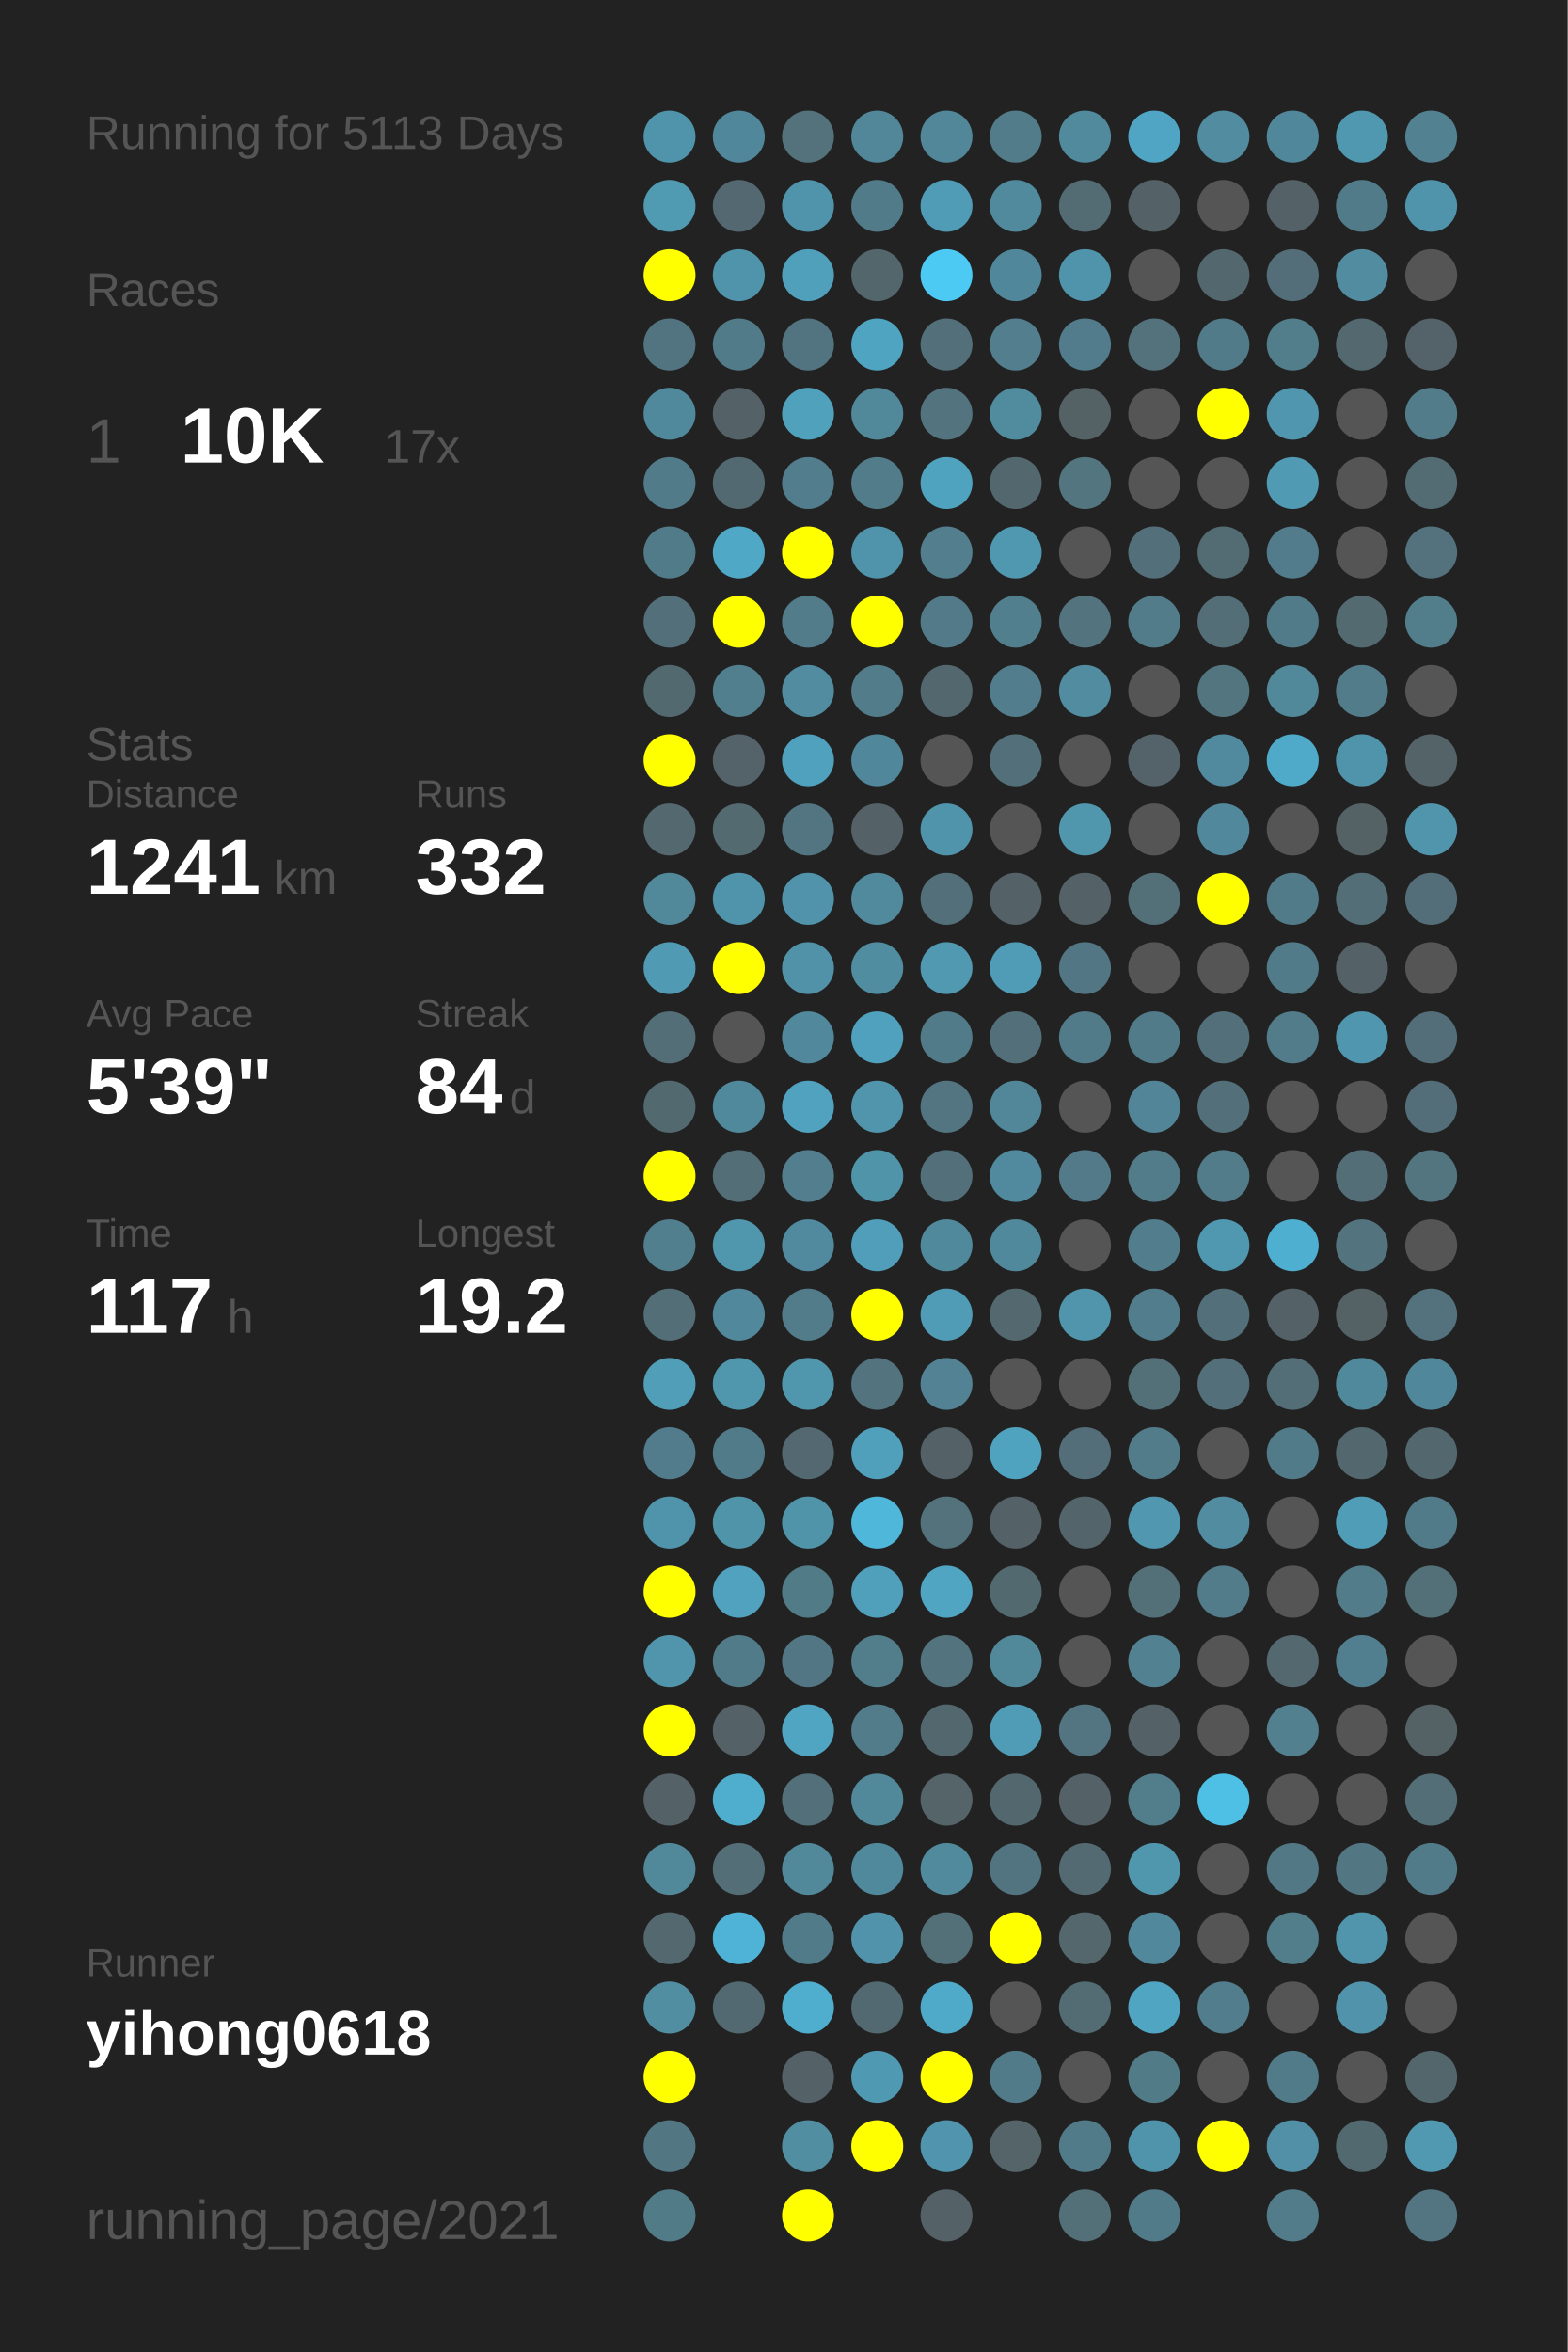
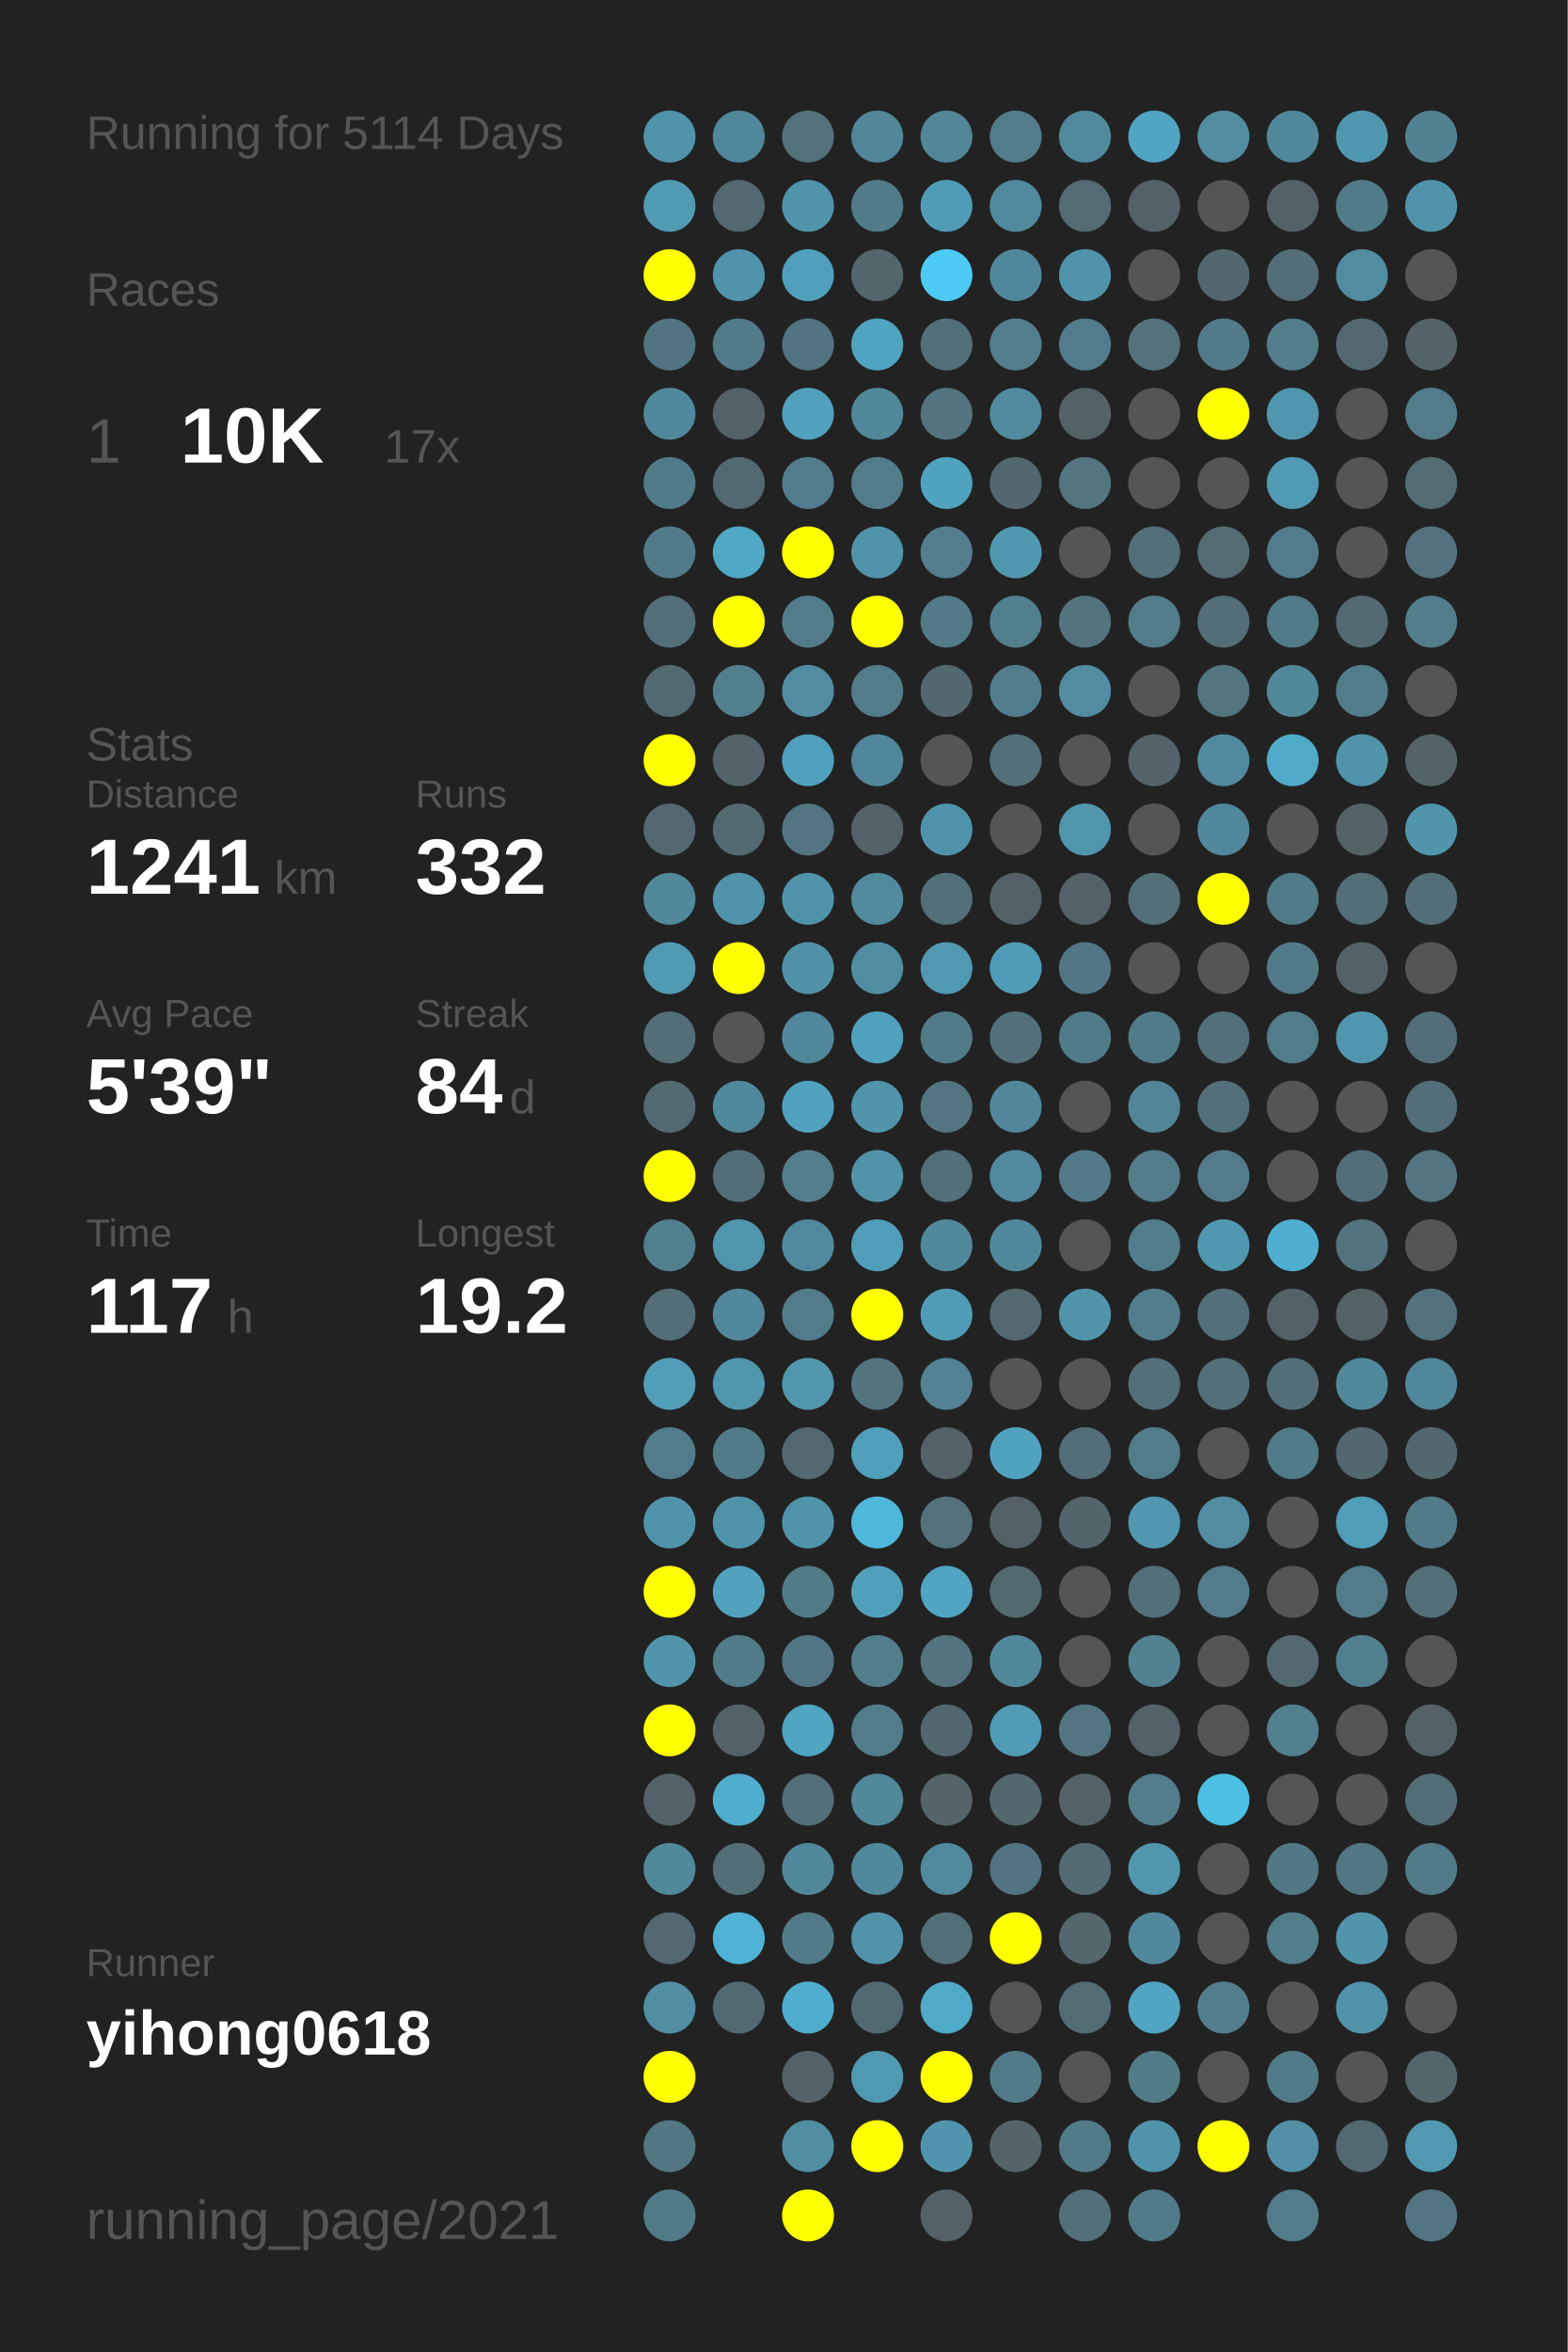
<svg xmlns="http://www.w3.org/2000/svg" baseProfile="full" height="300mm" version="1.1" viewBox="0,0,200,300" width="200mm">
  <defs />
  <rect fill="#222222" height="300" width="200" x="0" y="0" />
-   <text fill="#555555" style="font-size:6px; font-family:Arial;" x="11" y="19">Running for 5113 Days</text>
+   <text fill="#555555" style="font-size:6px; font-family:Arial;" x="11" y="19">Running for 5114 Days</text>
  <text fill="#555555" style="font-size:6px; font-family:Arial;" x="11" y="39">Races</text>
  <text fill="#555555" style="font-size:8px; font-family:Arial;" x="11" y="59">1</text>
  <text fill="#FFFFFF" style="font-size:10px; font-family:Arial; font-weight:bold;" x="23" y="59">10K</text>
  <text fill="#555555" style="font-size:6px; font-family:Arial;" x="49" y="59">17x</text>
  <text fill="#555555" style="font-size:6px; font-family:Arial;" x="11" y="97">Stats</text>
  <text fill="#555555" style="font-size:5px; font-family:Arial;" x="11" y="103">Distance</text>
  <text fill="#FFFFFF" style="font-size:10px; font-family:Arial; font-weight:bold;" x="11" y="114">1241</text>
  <text fill="#555555" style="font-size:6px; font-family:Arial;" x="35" y="114">km</text>
  <text fill="#555555" style="font-size:5px; font-family:Arial;" x="53" y="103">Runs</text>
  <text fill="#FFFFFF" style="font-size:10px; font-family:Arial; font-weight:bold;" x="53" y="114">332</text>
  <text fill="#555555" style="font-size:5px; font-family:Arial;" x="11" y="131">Avg Pace</text>
  <text fill="#FFFFFF" style="font-size:10px; font-family:Arial; font-weight:bold;" x="11" y="142">5'39"</text>
  <text fill="#555555" style="font-size:5px; font-family:Arial;" x="53" y="131">Streak</text>
  <text fill="#FFFFFF" style="font-size:10px; font-family:Arial; font-weight:bold;" x="53" y="142">84</text>
  <text fill="#555555" style="font-size:6px; font-family:Arial;" x="65" y="142">d</text>
  <text fill="#555555" style="font-size:5px; font-family:Arial;" x="11" y="159">Time</text>
  <text fill="#FFFFFF" style="font-size:10px; font-family:Arial; font-weight:bold;" x="11" y="170">117</text>
  <text fill="#555555" style="font-size:6px; font-family:Arial;" x="29" y="170">h</text>
  <text fill="#555555" style="font-size:5px; font-family:Arial;" x="53" y="159">Longest</text>
  <text fill="#FFFFFF" style="font-size:10px; font-family:Arial; font-weight:bold;" x="53" y="170">19.2</text>
  <text fill="#555555" style="font-size:5px; font-family:Arial;" x="11" y="252.065">Runner</text>
  <text fill="#FFFFFF" style="font-size:8px; font-family:Arial; font-weight:bold;" x="11" y="262.065">yihong0618</text>
  <text fill="#555555" style="font-size:7px; font-family:Arial;" x="11" y="285.581">running_page/2021</text>
  <circle cx="85.417" cy="17.419" fill="#5094ab" r="3.312" />
  <circle cx="85.417" cy="26.258" fill="#509ab2" r="3.312" />
  <circle cx="85.417" cy="35.097" fill="#FFFF00" r="3.312" />
  <circle cx="85.417" cy="43.935" fill="#527480" r="3.312" />
  <circle cx="85.417" cy="52.774" fill="#51899c" r="3.312" />
  <circle cx="85.417" cy="61.613" fill="#527b89" r="3.312" />
  <circle cx="85.417" cy="70.452" fill="#527b89" r="3.312" />
  <circle cx="85.417" cy="79.29" fill="#536f79" r="3.312" />
  <circle cx="85.417" cy="88.129" fill="#536970" r="3.312" />
  <circle cx="85.417" cy="96.968" fill="#FFFF00" r="3.312" />
  <circle cx="85.417" cy="105.806" fill="#53686f" r="3.312" />
  <circle cx="85.417" cy="114.645" fill="#51889a" r="3.312" />
  <circle cx="85.417" cy="123.484" fill="#509ab3" r="3.312" />
  <circle cx="85.417" cy="132.323" fill="#536e77" r="3.312" />
  <circle cx="85.417" cy="141.161" fill="#536970" r="3.312" />
  <circle cx="85.417" cy="150" fill="#FFFF00" r="3.312" />
  <circle cx="85.417" cy="158.839" fill="#527f8e" r="3.312" />
  <circle cx="85.417" cy="167.677" fill="#536e77" r="3.312" />
  <circle cx="85.417" cy="176.516" fill="#509eb8" r="3.312" />
  <circle cx="85.417" cy="185.355" fill="#527c8b" r="3.312" />
  <circle cx="85.417" cy="194.194" fill="#5094ab" r="3.312" />
  <circle cx="85.417" cy="203.032" fill="#FFFF00" r="3.312" />
  <circle cx="85.417" cy="211.871" fill="#5095ac" r="3.312" />
  <circle cx="85.417" cy="220.71" fill="#FFFF00" r="3.312" />
  <circle cx="85.417" cy="229.548" fill="#546267" r="3.312" />
  <circle cx="85.417" cy="238.387" fill="#51889a" r="3.312" />
  <circle cx="85.417" cy="247.226" fill="#53686f" r="3.312" />
  <circle cx="85.417" cy="256.065" fill="#518ea2" r="3.312" />
  <circle cx="85.417" cy="264.903" fill="#FFFF00" r="3.312" />
  <circle cx="85.417" cy="273.742" fill="#527783" r="3.312" />
  <circle cx="85.417" cy="282.581" fill="#527b88" r="3.312" />
  <circle cx="94.25" cy="17.419" fill="#51879a" r="3.312" />
  <circle cx="94.25" cy="26.258" fill="#536870" r="3.312" />
  <circle cx="94.25" cy="35.097" fill="#5094ab" r="3.312" />
  <circle cx="94.25" cy="43.935" fill="#527b89" r="3.312" />
  <circle cx="94.25" cy="52.774" fill="#546166" r="3.312" />
  <circle cx="94.25" cy="61.613" fill="#536971" r="3.312" />
  <circle cx="94.25" cy="70.452" fill="#4fa8c5" r="3.312" />
  <circle cx="94.25" cy="79.29" fill="#FFFF00" r="3.312" />
  <circle cx="94.25" cy="88.129" fill="#527f8e" r="3.312" />
  <circle cx="94.25" cy="96.968" fill="#546369" r="3.312" />
  <circle cx="94.25" cy="105.806" fill="#536a71" r="3.312" />
  <circle cx="94.25" cy="114.645" fill="#5094ab" r="3.312" />
  <circle cx="94.25" cy="123.484" fill="#FFFF00" r="3.312" />
  <circle cx="94.25" cy="132.323" fill="#555555" r="3.312" />
  <circle cx="94.25" cy="141.161" fill="#51899c" r="3.312" />
  <circle cx="94.25" cy="150" fill="#536e77" r="3.312" />
  <circle cx="94.25" cy="158.839" fill="#5096ad" r="3.312" />
  <circle cx="94.25" cy="167.677" fill="#51889b" r="3.312" />
  <circle cx="94.25" cy="176.516" fill="#5096ad" r="3.312" />
  <circle cx="94.25" cy="185.355" fill="#527b8a" r="3.312" />
  <circle cx="94.25" cy="194.194" fill="#5094aa" r="3.312" />
  <circle cx="94.25" cy="203.032" fill="#50a2be" r="3.312" />
  <circle cx="94.25" cy="211.871" fill="#527b89" r="3.312" />
  <circle cx="94.25" cy="220.71" fill="#546267" r="3.312" />
  <circle cx="94.25" cy="229.548" fill="#4fadcd" r="3.312" />
  <circle cx="94.25" cy="238.387" fill="#536e77" r="3.312" />
  <circle cx="94.25" cy="247.226" fill="#4eb3d6" r="3.312" />
  <circle cx="94.25" cy="256.065" fill="#536971" r="3.312" />
  <circle cx="103.083" cy="17.419" fill="#53727c" r="3.312" />
  <circle cx="103.083" cy="26.258" fill="#5094ab" r="3.312" />
  <circle cx="103.083" cy="35.097" fill="#50a0bc" r="3.312" />
  <circle cx="103.083" cy="43.935" fill="#527480" r="3.312" />
  <circle cx="103.083" cy="52.774" fill="#50a1bc" r="3.312" />
  <circle cx="103.083" cy="61.613" fill="#527d8c" r="3.312" />
  <circle cx="103.083" cy="70.452" fill="#FFFF00" r="3.312" />
  <circle cx="103.083" cy="79.29" fill="#527c8a" r="3.312" />
  <circle cx="103.083" cy="88.129" fill="#518ca1" r="3.312" />
  <circle cx="103.083" cy="96.968" fill="#50a1bd" r="3.312" />
  <circle cx="103.083" cy="105.806" fill="#527581" r="3.312" />
  <circle cx="103.083" cy="114.645" fill="#5093aa" r="3.312" />
  <circle cx="103.083" cy="123.484" fill="#5192a8" r="3.312" />
  <circle cx="103.083" cy="132.323" fill="#51889b" r="3.312" />
  <circle cx="103.083" cy="141.161" fill="#50a2be" r="3.312" />
  <circle cx="103.083" cy="150" fill="#527e8d" r="3.312" />
  <circle cx="103.083" cy="158.839" fill="#518a9e" r="3.312" />
  <circle cx="103.083" cy="167.677" fill="#527c8a" r="3.312" />
  <circle cx="103.083" cy="176.516" fill="#5096ad" r="3.312" />
  <circle cx="103.083" cy="185.355" fill="#536870" r="3.312" />
  <circle cx="103.083" cy="194.194" fill="#5094aa" r="3.312" />
  <circle cx="103.083" cy="203.032" fill="#527b88" r="3.312" />
  <circle cx="103.083" cy="211.871" fill="#527683" r="3.312" />
  <circle cx="103.083" cy="220.71" fill="#4fa5c2" r="3.312" />
  <circle cx="103.083" cy="229.548" fill="#536f79" r="3.312" />
  <circle cx="103.083" cy="238.387" fill="#51889a" r="3.312" />
  <circle cx="103.083" cy="247.226" fill="#527b89" r="3.312" />
  <circle cx="103.083" cy="256.065" fill="#4faece" r="3.312" />
  <circle cx="103.083" cy="264.903" fill="#546267" r="3.312" />
  <circle cx="103.083" cy="273.742" fill="#518ea2" r="3.312" />
  <circle cx="103.083" cy="282.581" fill="#FFFF00" r="3.312" />
  <circle cx="111.917" cy="17.419" fill="#518799" r="3.312" />
  <circle cx="111.917" cy="26.258" fill="#527b89" r="3.312" />
  <circle cx="111.917" cy="35.097" fill="#53666c" r="3.312" />
  <circle cx="111.917" cy="43.935" fill="#4fa4c1" r="3.312" />
  <circle cx="111.917" cy="52.774" fill="#51889a" r="3.312" />
  <circle cx="111.917" cy="61.613" fill="#527c8a" r="3.312" />
  <circle cx="111.917" cy="70.452" fill="#5094ab" r="3.312" />
  <circle cx="111.917" cy="79.29" fill="#FFFF00" r="3.312" />
  <circle cx="111.917" cy="88.129" fill="#527c8a" r="3.312" />
  <circle cx="111.917" cy="96.968" fill="#51879a" r="3.312" />
  <circle cx="111.917" cy="105.806" fill="#546267" r="3.312" />
  <circle cx="111.917" cy="114.645" fill="#518a9d" r="3.312" />
  <circle cx="111.917" cy="123.484" fill="#518da1" r="3.312" />
  <circle cx="111.917" cy="132.323" fill="#50a1bd" r="3.312" />
  <circle cx="111.917" cy="141.161" fill="#5095ac" r="3.312" />
  <circle cx="111.917" cy="150" fill="#5094aa" r="3.312" />
  <circle cx="111.917" cy="158.839" fill="#509eb9" r="3.312" />
  <circle cx="111.917" cy="167.677" fill="#FFFF00" r="3.312" />
  <circle cx="111.917" cy="176.516" fill="#53737e" r="3.312" />
  <circle cx="111.917" cy="185.355" fill="#50a0bc" r="3.312" />
  <circle cx="111.917" cy="194.194" fill="#4eb7da" r="3.312" />
  <circle cx="111.917" cy="203.032" fill="#50a0bc" r="3.312" />
  <circle cx="111.917" cy="211.871" fill="#527d8b" r="3.312" />
  <circle cx="111.917" cy="220.71" fill="#527c8a" r="3.312" />
  <circle cx="111.917" cy="229.548" fill="#51889a" r="3.312" />
  <circle cx="111.917" cy="238.387" fill="#51899c" r="3.312" />
  <circle cx="111.917" cy="247.226" fill="#5093aa" r="3.312" />
  <circle cx="111.917" cy="256.065" fill="#536971" r="3.312" />
  <circle cx="111.917" cy="264.903" fill="#5099b2" r="3.312" />
  <circle cx="111.917" cy="273.742" fill="#FFFF00" r="3.312" />
  <circle cx="120.75" cy="17.419" fill="#518799" r="3.312" />
  <circle cx="120.75" cy="26.258" fill="#509cb6" r="3.312" />
  <circle cx="120.75" cy="35.097" fill="#4dcaf4" r="3.312" />
  <circle cx="120.75" cy="43.935" fill="#536f79" r="3.312" />
  <circle cx="120.75" cy="52.774" fill="#53737e" r="3.312" />
  <circle cx="120.75" cy="61.613" fill="#4fa3bf" r="3.312" />
  <circle cx="120.75" cy="70.452" fill="#527e8d" r="3.312" />
  <circle cx="120.75" cy="79.29" fill="#527a88" r="3.312" />
  <circle cx="120.75" cy="88.129" fill="#53676e" r="3.312" />
  <circle cx="120.75" cy="96.968" fill="#555555" r="3.312" />
  <circle cx="120.75" cy="105.806" fill="#5094ab" r="3.312" />
  <circle cx="120.75" cy="114.645" fill="#53707a" r="3.312" />
  <circle cx="120.75" cy="123.484" fill="#5099b1" r="3.312" />
  <circle cx="120.75" cy="132.323" fill="#527b89" r="3.312" />
  <circle cx="120.75" cy="141.161" fill="#527581" r="3.312" />
  <circle cx="120.75" cy="150" fill="#536f79" r="3.312" />
  <circle cx="120.75" cy="158.839" fill="#51899c" r="3.312" />
  <circle cx="120.75" cy="167.677" fill="#509cb6" r="3.312" />
  <circle cx="120.75" cy="176.516" fill="#528293" r="3.312" />
  <circle cx="120.75" cy="185.355" fill="#546166" r="3.312" />
  <circle cx="120.75" cy="194.194" fill="#53727c" r="3.312" />
  <circle cx="120.75" cy="203.032" fill="#4fa5c2" r="3.312" />
  <circle cx="120.75" cy="211.871" fill="#53737e" r="3.312" />
  <circle cx="120.75" cy="220.71" fill="#53676e" r="3.312" />
  <circle cx="120.75" cy="229.548" fill="#546469" r="3.312" />
  <circle cx="120.75" cy="238.387" fill="#518a9d" r="3.312" />
  <circle cx="120.75" cy="247.226" fill="#536f78" r="3.312" />
  <circle cx="120.75" cy="256.065" fill="#4faac9" r="3.312" />
  <circle cx="120.75" cy="264.903" fill="#FFFF00" r="3.312" />
  <circle cx="120.75" cy="273.742" fill="#5095ad" r="3.312" />
  <circle cx="120.75" cy="282.581" fill="#546267" r="3.312" />
  <circle cx="129.583" cy="17.419" fill="#527c8a" r="3.312" />
  <circle cx="129.583" cy="26.258" fill="#518a9d" r="3.312" />
  <circle cx="129.583" cy="35.097" fill="#51879a" r="3.312" />
  <circle cx="129.583" cy="43.935" fill="#527e8d" r="3.312" />
  <circle cx="129.583" cy="52.774" fill="#518b9e" r="3.312" />
  <circle cx="129.583" cy="61.613" fill="#53676e" r="3.312" />
  <circle cx="129.583" cy="70.452" fill="#5098b0" r="3.312" />
  <circle cx="129.583" cy="79.29" fill="#527f8e" r="3.312" />
  <circle cx="129.583" cy="88.129" fill="#527d8c" r="3.312" />
  <circle cx="129.583" cy="96.968" fill="#53707a" r="3.312" />
  <circle cx="129.583" cy="105.806" fill="#555555" r="3.312" />
  <circle cx="129.583" cy="114.645" fill="#546267" r="3.312" />
  <circle cx="129.583" cy="123.484" fill="#509cb6" r="3.312" />
  <circle cx="129.583" cy="132.323" fill="#53707a" r="3.312" />
  <circle cx="129.583" cy="141.161" fill="#518799" r="3.312" />
  <circle cx="129.583" cy="150" fill="#518a9e" r="3.312" />
  <circle cx="129.583" cy="158.839" fill="#51899c" r="3.312" />
  <circle cx="129.583" cy="167.677" fill="#53686f" r="3.312" />
  <circle cx="129.583" cy="176.516" fill="#555555" r="3.312" />
  <circle cx="129.583" cy="185.355" fill="#50a3bf" r="3.312" />
  <circle cx="129.583" cy="194.194" fill="#546166" r="3.312" />
  <circle cx="129.583" cy="203.032" fill="#536970" r="3.312" />
  <circle cx="129.583" cy="211.871" fill="#51899b" r="3.312" />
  <circle cx="129.583" cy="220.71" fill="#509bb5" r="3.312" />
  <circle cx="129.583" cy="229.548" fill="#53676e" r="3.312" />
  <circle cx="129.583" cy="238.387" fill="#527480" r="3.312" />
  <circle cx="129.583" cy="247.226" fill="#FFFF00" r="3.312" />
  <circle cx="129.583" cy="256.065" fill="#555555" r="3.312" />
  <circle cx="129.583" cy="264.903" fill="#527b89" r="3.312" />
  <circle cx="129.583" cy="273.742" fill="#546469" r="3.312" />
  <circle cx="138.417" cy="17.419" fill="#518a9d" r="3.312" />
  <circle cx="138.417" cy="26.258" fill="#536b72" r="3.312" />
  <circle cx="138.417" cy="35.097" fill="#5094ab" r="3.312" />
  <circle cx="138.417" cy="43.935" fill="#527c8b" r="3.312" />
  <circle cx="138.417" cy="52.774" fill="#546266" r="3.312" />
  <circle cx="138.417" cy="61.613" fill="#527580" r="3.312" />
  <circle cx="138.417" cy="70.452" fill="#555555" r="3.312" />
  <circle cx="138.417" cy="79.29" fill="#53737e" r="3.312" />
  <circle cx="138.417" cy="88.129" fill="#518ca0" r="3.312" />
  <circle cx="138.417" cy="96.968" fill="#555555" r="3.312" />
  <circle cx="138.417" cy="105.806" fill="#5096ad" r="3.312" />
  <circle cx="138.417" cy="114.645" fill="#546267" r="3.312" />
  <circle cx="138.417" cy="123.484" fill="#527683" r="3.312" />
  <circle cx="138.417" cy="132.323" fill="#527b89" r="3.312" />
  <circle cx="138.417" cy="141.161" fill="#555555" r="3.312" />
  <circle cx="138.417" cy="150" fill="#527a88" r="3.312" />
  <circle cx="138.417" cy="158.839" fill="#555555" r="3.312" />
  <circle cx="138.417" cy="167.677" fill="#5095ac" r="3.312" />
  <circle cx="138.417" cy="176.516" fill="#555555" r="3.312" />
  <circle cx="138.417" cy="185.355" fill="#536e78" r="3.312" />
  <circle cx="138.417" cy="194.194" fill="#53656b" r="3.312" />
  <circle cx="138.417" cy="203.032" fill="#555555" r="3.312" />
  <circle cx="138.417" cy="211.871" fill="#555555" r="3.312" />
  <circle cx="138.417" cy="220.71" fill="#527581" r="3.312" />
  <circle cx="138.417" cy="229.548" fill="#546267" r="3.312" />
  <circle cx="138.417" cy="238.387" fill="#536a72" r="3.312" />
  <circle cx="138.417" cy="247.226" fill="#53676d" r="3.312" />
  <circle cx="138.417" cy="256.065" fill="#536b73" r="3.312" />
  <circle cx="138.417" cy="264.903" fill="#555555" r="3.312" />
  <circle cx="138.417" cy="273.742" fill="#527b89" r="3.312" />
  <circle cx="138.417" cy="282.581" fill="#536f78" r="3.312" />
  <circle cx="147.25" cy="17.419" fill="#4fa5c3" r="3.312" />
  <circle cx="147.25" cy="26.258" fill="#546267" r="3.312" />
  <circle cx="147.25" cy="35.097" fill="#555555" r="3.312" />
  <circle cx="147.25" cy="43.935" fill="#53727c" r="3.312" />
  <circle cx="147.25" cy="52.774" fill="#555555" r="3.312" />
  <circle cx="147.25" cy="61.613" fill="#555555" r="3.312" />
  <circle cx="147.25" cy="70.452" fill="#536f79" r="3.312" />
  <circle cx="147.25" cy="79.29" fill="#527c8a" r="3.312" />
  <circle cx="147.25" cy="88.129" fill="#555555" r="3.312" />
  <circle cx="147.25" cy="96.968" fill="#546369" r="3.312" />
  <circle cx="147.25" cy="105.806" fill="#555555" r="3.312" />
  <circle cx="147.25" cy="114.645" fill="#536f78" r="3.312" />
  <circle cx="147.25" cy="123.484" fill="#555555" r="3.312" />
  <circle cx="147.25" cy="132.323" fill="#527b89" r="3.312" />
  <circle cx="147.25" cy="141.161" fill="#518597" r="3.312" />
  <circle cx="147.25" cy="150" fill="#527c8a" r="3.312" />
  <circle cx="147.25" cy="158.839" fill="#527d8c" r="3.312" />
  <circle cx="147.25" cy="167.677" fill="#527d8c" r="3.312" />
  <circle cx="147.25" cy="176.516" fill="#537079" r="3.312" />
  <circle cx="147.25" cy="185.355" fill="#527c8a" r="3.312" />
  <circle cx="147.25" cy="194.194" fill="#5097af" r="3.312" />
  <circle cx="147.25" cy="203.032" fill="#536f78" r="3.312" />
  <circle cx="147.25" cy="211.871" fill="#528292" r="3.312" />
  <circle cx="147.25" cy="220.71" fill="#546267" r="3.312" />
  <circle cx="147.25" cy="229.548" fill="#527d8b" r="3.312" />
  <circle cx="147.25" cy="238.387" fill="#5097ae" r="3.312" />
  <circle cx="147.25" cy="247.226" fill="#51889b" r="3.312" />
  <circle cx="147.25" cy="256.065" fill="#4fa5c2" r="3.312" />
  <circle cx="147.25" cy="264.903" fill="#527b88" r="3.312" />
  <circle cx="147.25" cy="273.742" fill="#5094ab" r="3.312" />
  <circle cx="147.25" cy="282.581" fill="#527b89" r="3.312" />
  <circle cx="156.083" cy="17.419" fill="#518ca0" r="3.312" />
  <circle cx="156.083" cy="26.258" fill="#555555" r="3.312" />
  <circle cx="156.083" cy="35.097" fill="#53676e" r="3.312" />
  <circle cx="156.083" cy="43.935" fill="#527b89" r="3.312" />
  <circle cx="156.083" cy="52.774" fill="#FFFF00" r="3.312" />
  <circle cx="156.083" cy="61.613" fill="#555555" r="3.312" />
  <circle cx="156.083" cy="70.452" fill="#536c74" r="3.312" />
  <circle cx="156.083" cy="79.29" fill="#536e77" r="3.312" />
  <circle cx="156.083" cy="88.129" fill="#527580" r="3.312" />
  <circle cx="156.083" cy="96.968" fill="#518a9e" r="3.312" />
  <circle cx="156.083" cy="105.806" fill="#51889b" r="3.312" />
  <circle cx="156.083" cy="114.645" fill="#FFFF00" r="3.312" />
  <circle cx="156.083" cy="123.484" fill="#555555" r="3.312" />
  <circle cx="156.083" cy="132.323" fill="#53707a" r="3.312" />
  <circle cx="156.083" cy="141.161" fill="#536f79" r="3.312" />
  <circle cx="156.083" cy="150" fill="#527c8a" r="3.312" />
  <circle cx="156.083" cy="158.839" fill="#5098b0" r="3.312" />
  <circle cx="156.083" cy="167.677" fill="#53707a" r="3.312" />
  <circle cx="156.083" cy="176.516" fill="#53707a" r="3.312" />
  <circle cx="156.083" cy="185.355" fill="#555555" r="3.312" />
  <circle cx="156.083" cy="194.194" fill="#518ca1" r="3.312" />
  <circle cx="156.083" cy="203.032" fill="#527c8a" r="3.312" />
  <circle cx="156.083" cy="211.871" fill="#555555" r="3.312" />
  <circle cx="156.083" cy="220.71" fill="#555555" r="3.312" />
  <circle cx="156.083" cy="229.548" fill="#4ebfe5" r="3.312" />
  <circle cx="156.083" cy="238.387" fill="#555555" r="3.312" />
  <circle cx="156.083" cy="247.226" fill="#555555" r="3.312" />
  <circle cx="156.083" cy="256.065" fill="#527d8c" r="3.312" />
  <circle cx="156.083" cy="264.903" fill="#555555" r="3.312" />
  <circle cx="156.083" cy="273.742" fill="#FFFF00" r="3.312" />
  <circle cx="164.917" cy="17.419" fill="#51879a" r="3.312" />
  <circle cx="164.917" cy="26.258" fill="#546268" r="3.312" />
  <circle cx="164.917" cy="35.097" fill="#536e78" r="3.312" />
  <circle cx="164.917" cy="43.935" fill="#527d8b" r="3.312" />
  <circle cx="164.917" cy="52.774" fill="#5096ae" r="3.312" />
  <circle cx="164.917" cy="61.613" fill="#509ab3" r="3.312" />
  <circle cx="164.917" cy="70.452" fill="#527c8b" r="3.312" />
  <circle cx="164.917" cy="79.29" fill="#527b89" r="3.312" />
  <circle cx="164.917" cy="88.129" fill="#51889a" r="3.312" />
  <circle cx="164.917" cy="96.968" fill="#4fa9c8" r="3.312" />
  <circle cx="164.917" cy="105.806" fill="#555555" r="3.312" />
  <circle cx="164.917" cy="114.645" fill="#527b89" r="3.312" />
  <circle cx="164.917" cy="123.484" fill="#527b89" r="3.312" />
  <circle cx="164.917" cy="132.323" fill="#527c8a" r="3.312" />
  <circle cx="164.917" cy="141.161" fill="#555555" r="3.312" />
  <circle cx="164.917" cy="150" fill="#555555" r="3.312" />
  <circle cx="164.917" cy="158.839" fill="#4fafd0" r="3.312" />
  <circle cx="164.917" cy="167.677" fill="#546267" r="3.312" />
  <circle cx="164.917" cy="176.516" fill="#536e77" r="3.312" />
  <circle cx="164.917" cy="185.355" fill="#527b89" r="3.312" />
  <circle cx="164.917" cy="194.194" fill="#555555" r="3.312" />
  <circle cx="164.917" cy="203.032" fill="#555555" r="3.312" />
  <circle cx="164.917" cy="211.871" fill="#53686f" r="3.312" />
  <circle cx="164.917" cy="220.71" fill="#52808f" r="3.312" />
  <circle cx="164.917" cy="229.548" fill="#555555" r="3.312" />
  <circle cx="164.917" cy="238.387" fill="#527885" r="3.312" />
  <circle cx="164.917" cy="247.226" fill="#527d8b" r="3.312" />
  <circle cx="164.917" cy="256.065" fill="#555555" r="3.312" />
  <circle cx="164.917" cy="264.903" fill="#527b89" r="3.312" />
  <circle cx="164.917" cy="273.742" fill="#5190a6" r="3.312" />
  <circle cx="164.917" cy="282.581" fill="#527c8a" r="3.312" />
  <circle cx="173.75" cy="17.419" fill="#5098b0" r="3.312" />
  <circle cx="173.75" cy="26.258" fill="#527b89" r="3.312" />
  <circle cx="173.75" cy="35.097" fill="#518ca0" r="3.312" />
  <circle cx="173.75" cy="43.935" fill="#53686f" r="3.312" />
  <circle cx="173.75" cy="52.774" fill="#555555" r="3.312" />
  <circle cx="173.75" cy="61.613" fill="#555555" r="3.312" />
  <circle cx="173.75" cy="70.452" fill="#555555" r="3.312" />
  <circle cx="173.75" cy="79.29" fill="#536a71" r="3.312" />
  <circle cx="173.75" cy="88.129" fill="#527c8a" r="3.312" />
  <circle cx="173.75" cy="96.968" fill="#5094ab" r="3.312" />
  <circle cx="173.75" cy="105.806" fill="#546266" r="3.312" />
  <circle cx="173.75" cy="114.645" fill="#536e77" r="3.312" />
  <circle cx="173.75" cy="123.484" fill="#546267" r="3.312" />
  <circle cx="173.75" cy="132.323" fill="#5096ae" r="3.312" />
  <circle cx="173.75" cy="141.161" fill="#555555" r="3.312" />
  <circle cx="173.75" cy="150" fill="#536e77" r="3.312" />
  <circle cx="173.75" cy="158.839" fill="#53737e" r="3.312" />
  <circle cx="173.75" cy="167.677" fill="#546266" r="3.312" />
  <circle cx="173.75" cy="176.516" fill="#51899c" r="3.312" />
  <circle cx="173.75" cy="185.355" fill="#53686e" r="3.312" />
  <circle cx="173.75" cy="194.194" fill="#509db7" r="3.312" />
  <circle cx="173.75" cy="203.032" fill="#527c8a" r="3.312" />
  <circle cx="173.75" cy="211.871" fill="#527f8f" r="3.312" />
  <circle cx="173.75" cy="220.71" fill="#555555" r="3.312" />
  <circle cx="173.75" cy="229.548" fill="#555555" r="3.312" />
  <circle cx="173.75" cy="238.387" fill="#527682" r="3.312" />
  <circle cx="173.75" cy="247.226" fill="#5095ac" r="3.312" />
  <circle cx="173.75" cy="256.065" fill="#5093aa" r="3.312" />
  <circle cx="173.75" cy="264.903" fill="#555555" r="3.312" />
  <circle cx="173.75" cy="273.742" fill="#536970" r="3.312" />
  <circle cx="182.583" cy="17.419" fill="#528292" r="3.312" />
  <circle cx="182.583" cy="26.258" fill="#5094ab" r="3.312" />
  <circle cx="182.583" cy="35.097" fill="#555555" r="3.312" />
  <circle cx="182.583" cy="43.935" fill="#546369" r="3.312" />
  <circle cx="182.583" cy="52.774" fill="#527c8a" r="3.312" />
  <circle cx="182.583" cy="61.613" fill="#536b72" r="3.312" />
  <circle cx="182.583" cy="70.452" fill="#53727d" r="3.312" />
  <circle cx="182.583" cy="79.29" fill="#527d8b" r="3.312" />
  <circle cx="182.583" cy="88.129" fill="#555555" r="3.312" />
  <circle cx="182.583" cy="96.968" fill="#546368" r="3.312" />
  <circle cx="182.583" cy="105.806" fill="#5095ac" r="3.312" />
  <circle cx="182.583" cy="114.645" fill="#536e78" r="3.312" />
  <circle cx="182.583" cy="123.484" fill="#555555" r="3.312" />
  <circle cx="182.583" cy="132.323" fill="#536e78" r="3.312" />
  <circle cx="182.583" cy="141.161" fill="#536e78" r="3.312" />
  <circle cx="182.583" cy="150" fill="#527580" r="3.312" />
  <circle cx="182.583" cy="158.839" fill="#555555" r="3.312" />
  <circle cx="182.583" cy="167.677" fill="#53727d" r="3.312" />
  <circle cx="182.583" cy="176.516" fill="#51879a" r="3.312" />
  <circle cx="182.583" cy="185.355" fill="#53676e" r="3.312" />
  <circle cx="182.583" cy="194.194" fill="#527b89" r="3.312" />
  <circle cx="182.583" cy="203.032" fill="#536f78" r="3.312" />
  <circle cx="182.583" cy="211.871" fill="#555555" r="3.312" />
  <circle cx="182.583" cy="220.71" fill="#546266" r="3.312" />
  <circle cx="182.583" cy="229.548" fill="#536e77" r="3.312" />
  <circle cx="182.583" cy="238.387" fill="#527b89" r="3.312" />
  <circle cx="182.583" cy="247.226" fill="#555555" r="3.312" />
  <circle cx="182.583" cy="256.065" fill="#555555" r="3.312" />
  <circle cx="182.583" cy="264.903" fill="#53666c" r="3.312" />
  <circle cx="182.583" cy="273.742" fill="#5099b1" r="3.312" />
  <circle cx="182.583" cy="282.581" fill="#527581" r="3.312" />
</svg>
